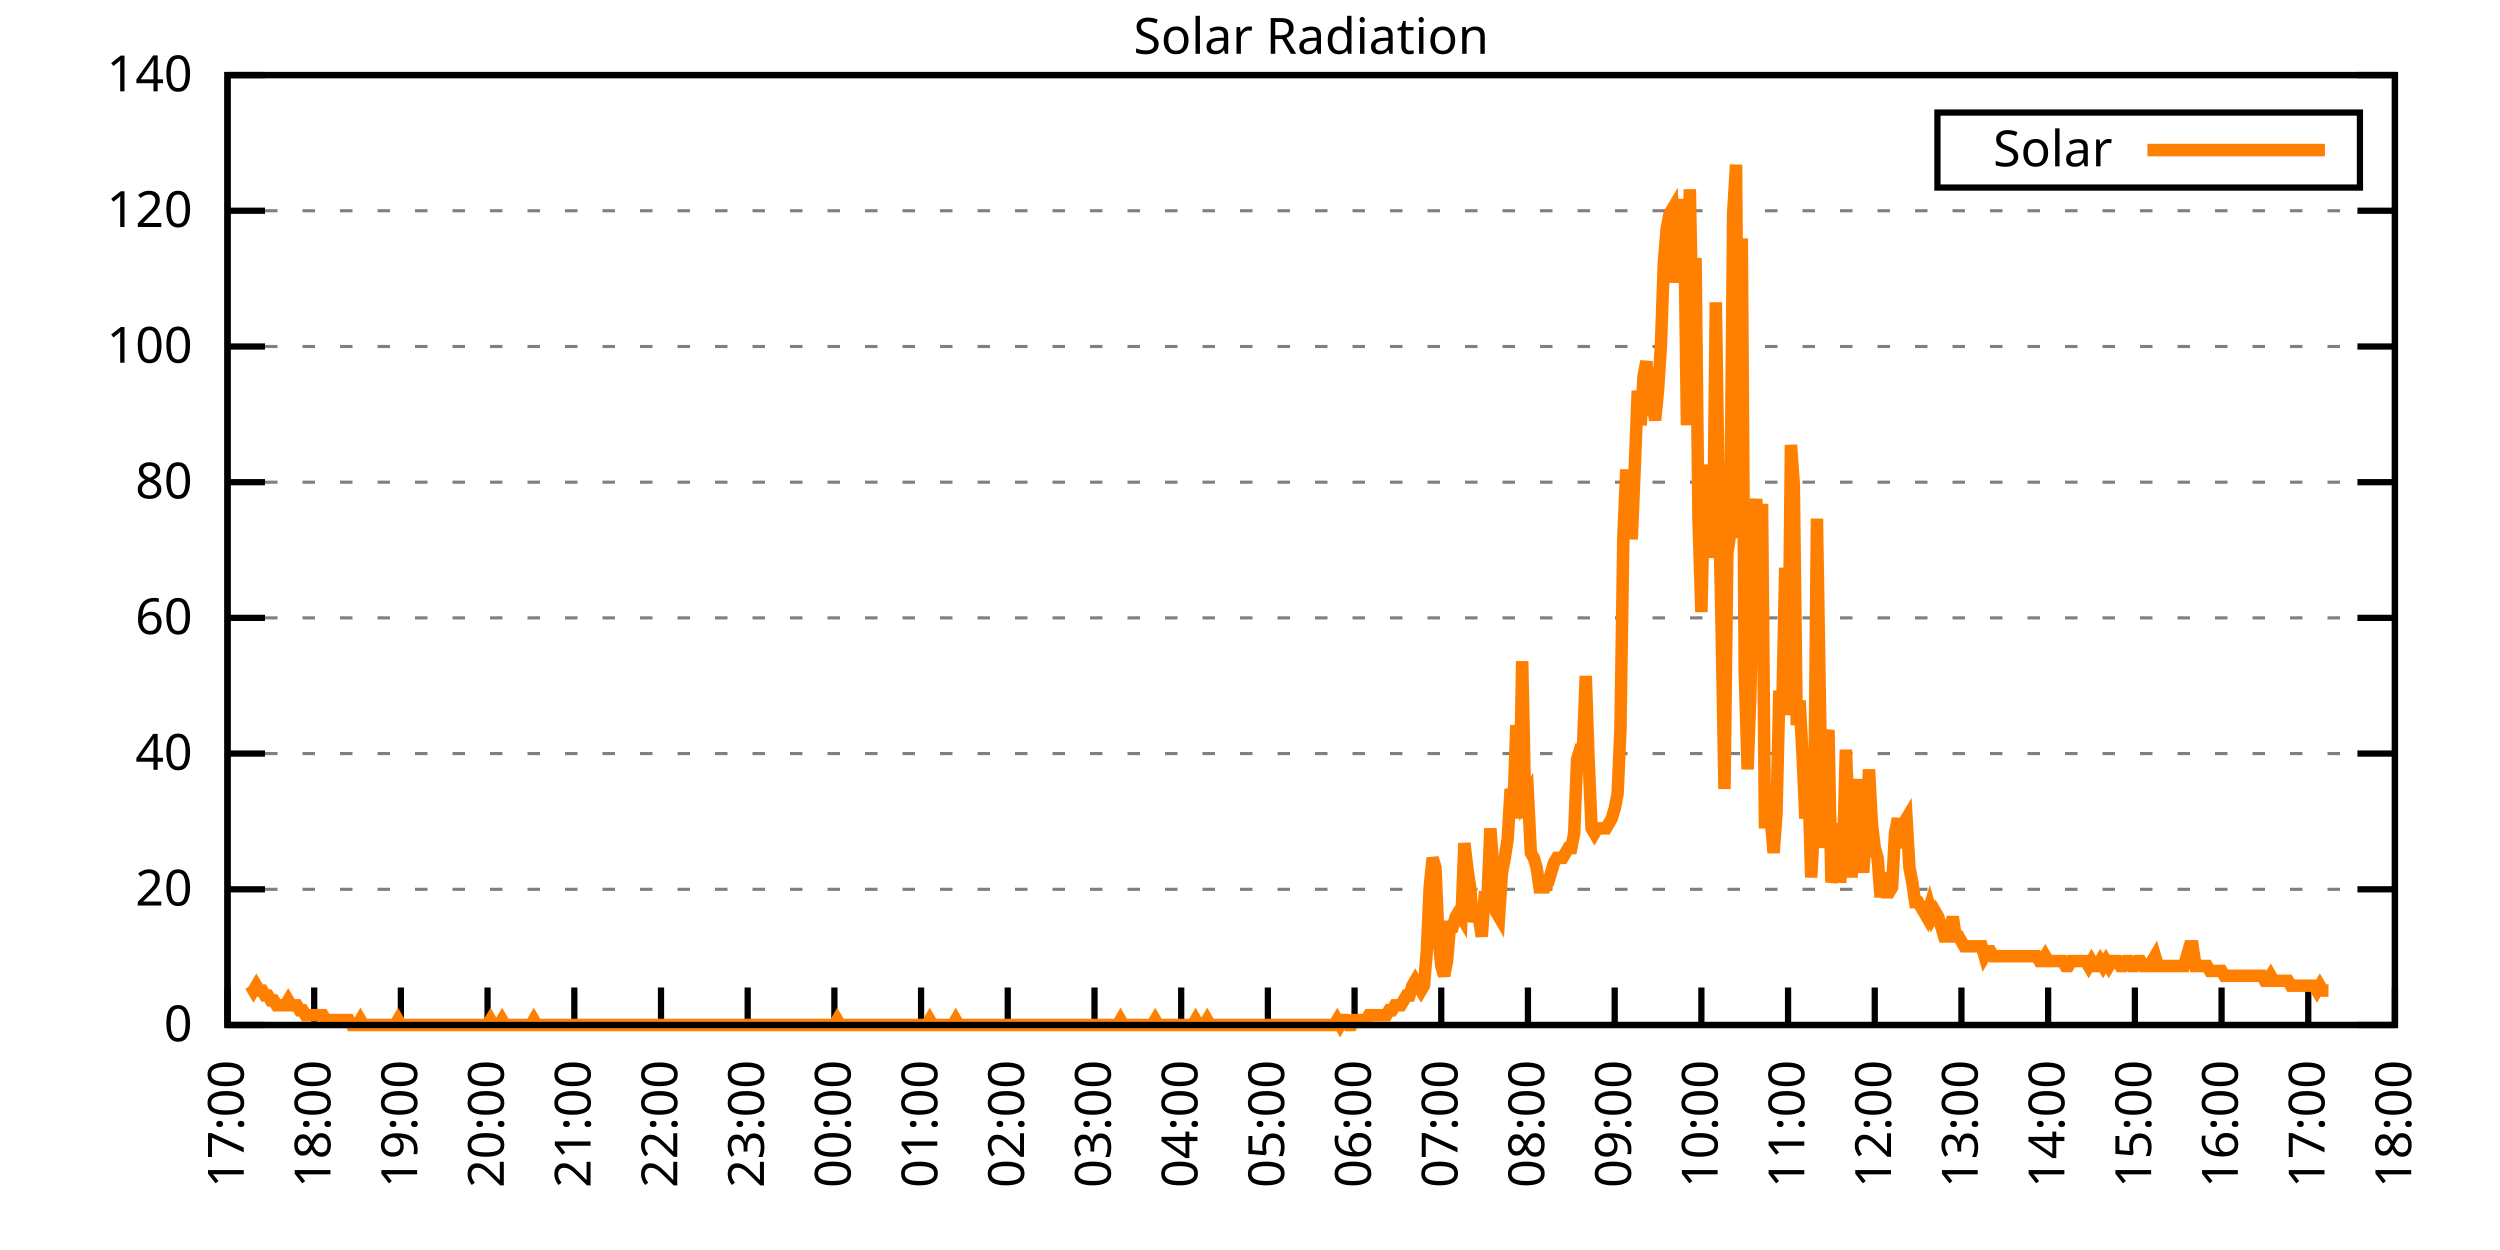
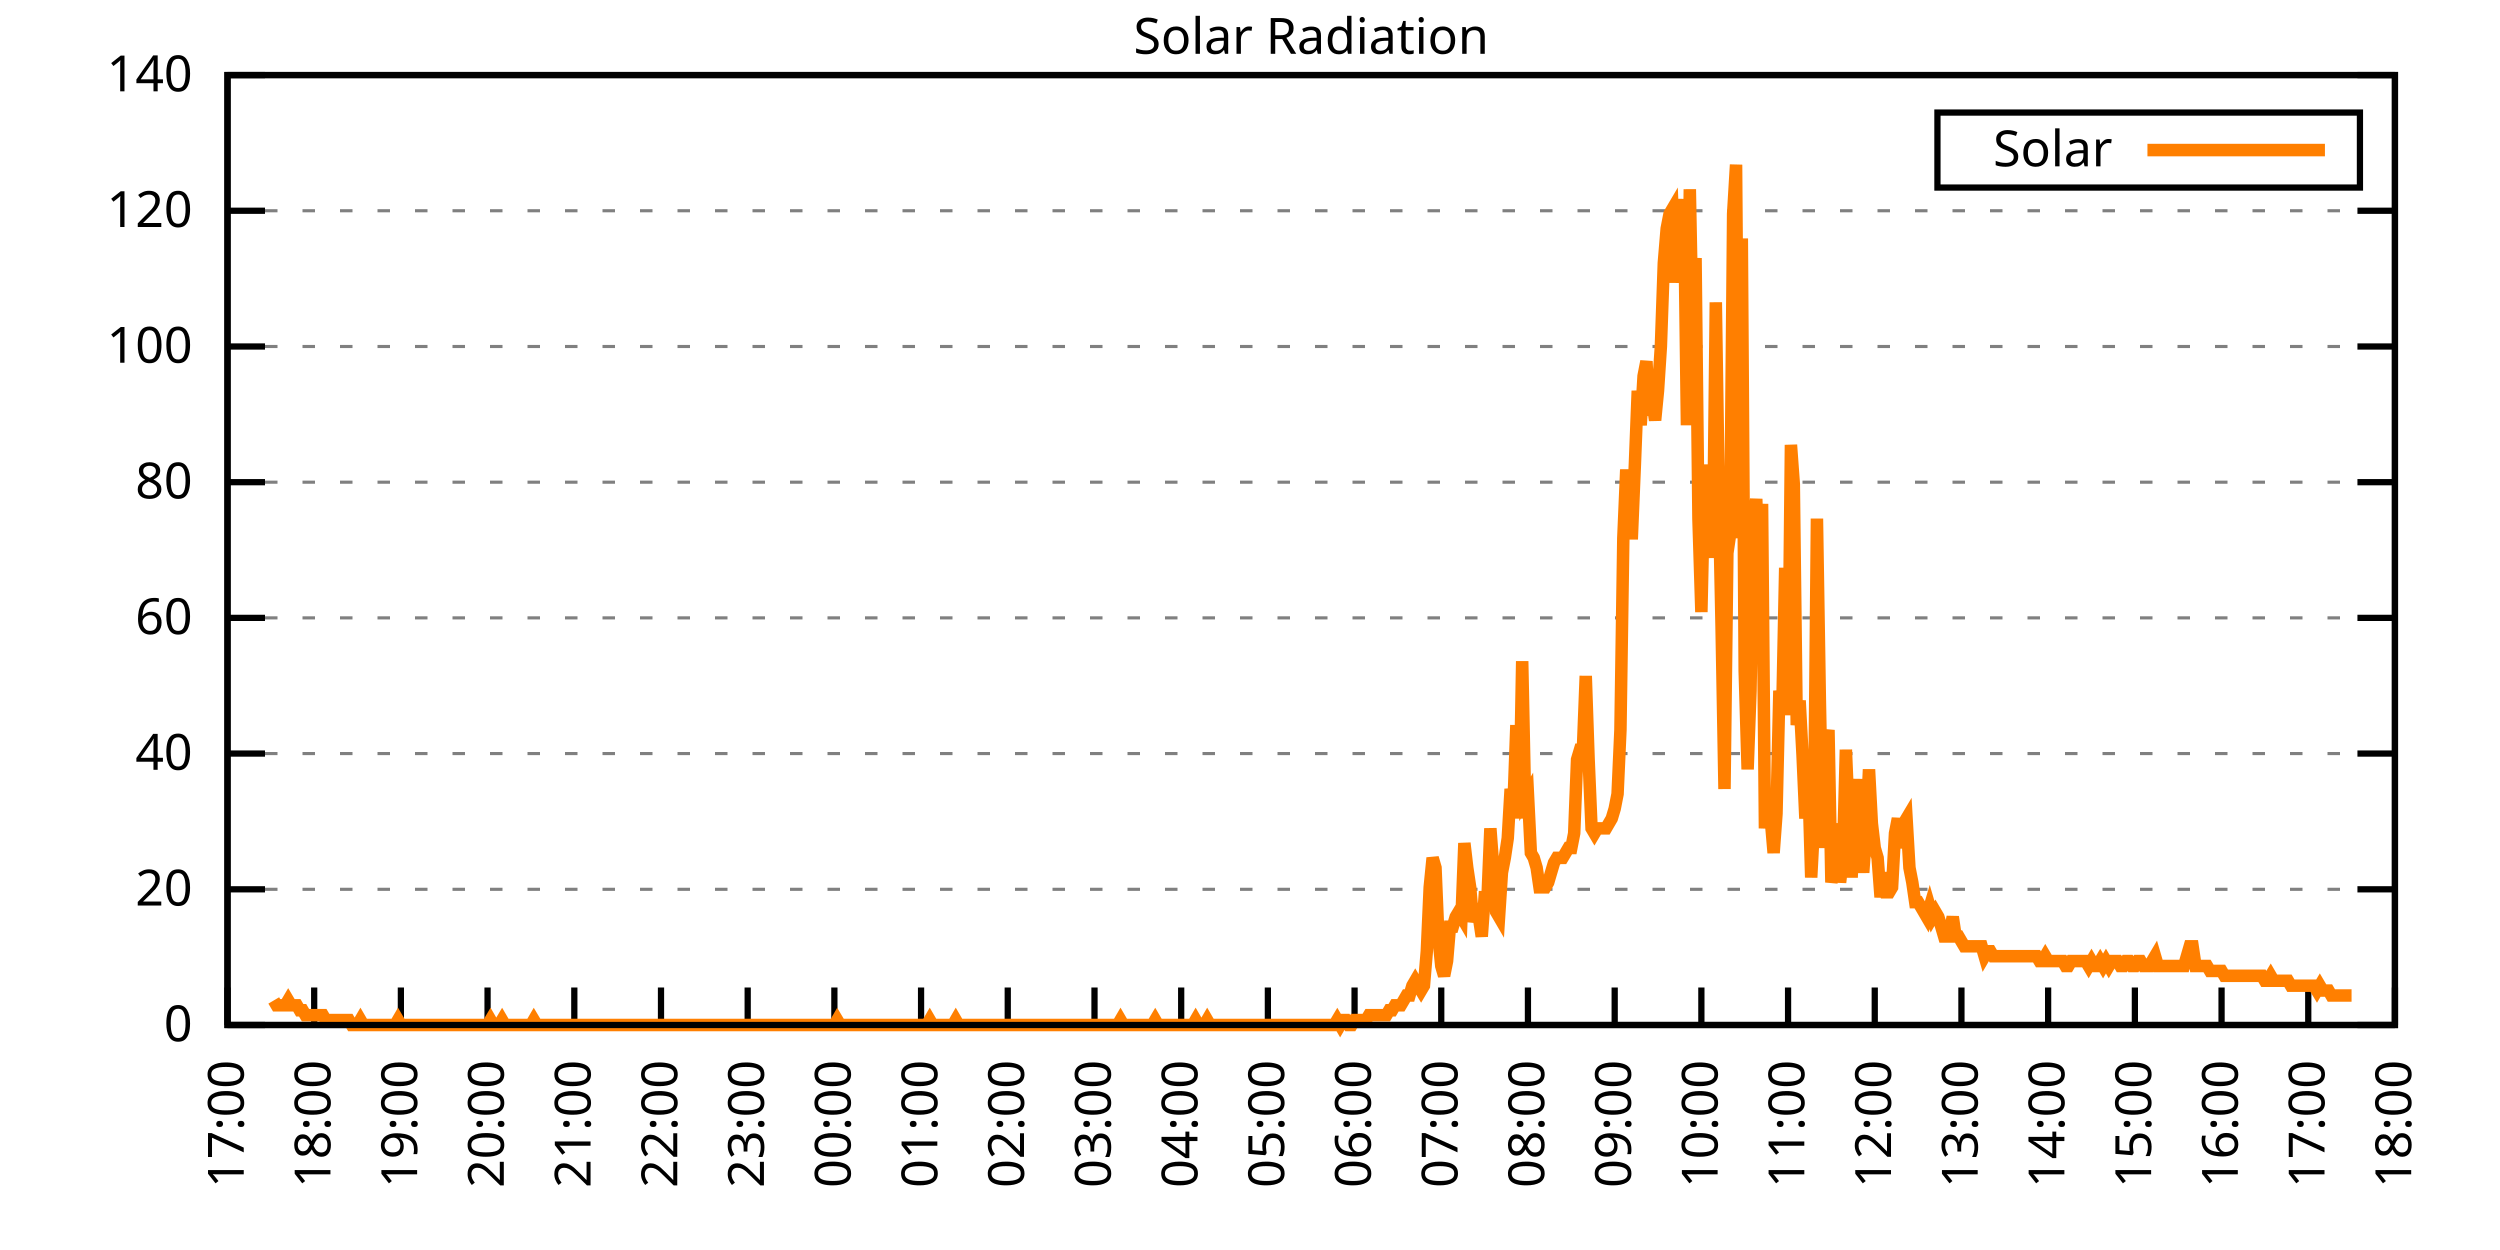
<svg xmlns="http://www.w3.org/2000/svg" xmlns:xlink="http://www.w3.org/1999/xlink" width="400" height="200" viewBox="0 0 400 200">
  <g id="gnuplot_canvas">
    <rect x="0" y="0" width="400" height="200" fill="none" />
    <defs>
      <circle id="gpDot" r="0.5" stroke-width="0.5" stroke="currentColor" />
      <path id="gpPt0" stroke-width="0.333" stroke="currentColor" d="M-1,0 h2 M0,-1 v2" />
      <path id="gpPt1" stroke-width="0.333" stroke="currentColor" d="M-1,-1 L1,1 M1,-1 L-1,1" />
      <path id="gpPt2" stroke-width="0.333" stroke="currentColor" d="M-1,0 L1,0 M0,-1 L0,1 M-1,-1 L1,1 M-1,1 L1,-1" />
      <rect id="gpPt3" stroke-width="0.333" stroke="currentColor" x="-1" y="-1" width="2" height="2" />
      <rect id="gpPt4" stroke-width="0.333" stroke="currentColor" fill="currentColor" x="-1" y="-1" width="2" height="2" />
      <circle id="gpPt5" stroke-width="0.333" stroke="currentColor" cx="0" cy="0" r="1" />
      <use xlink:href="#gpPt5" id="gpPt6" fill="currentColor" stroke="none" />
      <path id="gpPt7" stroke-width="0.333" stroke="currentColor" d="M0,-1.33 L-1.33,0.67 L1.33,0.67 z" />
      <use xlink:href="#gpPt7" id="gpPt8" fill="currentColor" stroke="none" />
      <use xlink:href="#gpPt7" id="gpPt9" stroke="currentColor" transform="rotate(180)" />
      <use xlink:href="#gpPt9" id="gpPt10" fill="currentColor" stroke="none" />
      <use xlink:href="#gpPt3" id="gpPt11" stroke="currentColor" transform="rotate(45)" />
      <use xlink:href="#gpPt11" id="gpPt12" fill="currentColor" stroke="none" />
      <path id="gpPt13" stroke-width="0.333" stroke="currentColor" d="M0,1.330 L1.265,0.411 L0.782,-1.067 L-0.782,-1.076 L-1.265,0.411 z" />
      <use xlink:href="#gpPt13" id="gpPt14" fill="currentColor" stroke="none" />
      <filter id="textbox" filterUnits="objectBoundingBox" x="0" y="0" height="1" width="1">
        <feFlood flood-color="white" flood-opacity="1" result="bgnd" />
        <feComposite in="SourceGraphic" in2="bgnd" operator="atop" />
      </filter>
      <filter id="greybox" filterUnits="objectBoundingBox" x="0" y="0" height="1" width="1">
        <feFlood flood-color="lightgrey" flood-opacity="1" result="grey" />
        <feComposite in="SourceGraphic" in2="grey" operator="atop" />
      </filter>
    </defs>
    <g fill="none" color="white" stroke="currentColor" stroke-width="1.00" stroke-linecap="butt" stroke-linejoin="miter">
</g>
    <g fill="none" color="black" stroke="currentColor" stroke-width="1.00" stroke-linecap="butt" stroke-linejoin="miter">
      <g stroke="none" shape-rendering="crispEdges">
        <polygon fill="rgb(255, 255, 255)" points="36.40,164.00 383.18,164.00 383.18,12.02 36.40,12.02 " />
      </g>
    </g>
    <g fill="none" color="black" stroke="currentColor" stroke-width="1.00" stroke-linecap="butt" stroke-linejoin="miter">
</g>
    <g fill="none" color="black" stroke="black" stroke-width="0.50" stroke-linecap="butt" stroke-linejoin="miter">
</g>
    <g fill="none" color="gray" stroke="currentColor" stroke-width="0.50" stroke-linecap="butt" stroke-linejoin="miter">
      <path stroke="gray" stroke-dasharray="2,4" class="gridline" d="M36.40,164.00 L383.19,164.00  " />
    </g>
    <g fill="none" color="gray" stroke="gray" stroke-width="1.00" stroke-linecap="butt" stroke-linejoin="miter">
</g>
    <g fill="none" color="black" stroke="currentColor" stroke-width="1.00" stroke-linecap="butt" stroke-linejoin="miter">
      <path stroke="black" d="M36.40,164.00 L42.40,164.00 M383.19,164.00 L377.19,164.00  " />
      <g transform="translate(30.80,166.60)" stroke="none" fill="black" font-family="Sans" font-size="8.00" text-anchor="end">
        <text>
          <tspan font-family="Sans"> 0</tspan>
        </text>
      </g>
    </g>
    <g fill="none" color="black" stroke="currentColor" stroke-width="1.00" stroke-linecap="butt" stroke-linejoin="miter">
</g>
    <g fill="none" color="black" stroke="black" stroke-width="0.50" stroke-linecap="butt" stroke-linejoin="miter">
</g>
    <g fill="none" color="gray" stroke="currentColor" stroke-width="0.50" stroke-linecap="butt" stroke-linejoin="miter">
      <path stroke="gray" stroke-dasharray="2,4" class="gridline" d="M36.40,142.29 L383.19,142.29  " />
    </g>
    <g fill="none" color="gray" stroke="gray" stroke-width="1.00" stroke-linecap="butt" stroke-linejoin="miter">
</g>
    <g fill="none" color="black" stroke="currentColor" stroke-width="1.00" stroke-linecap="butt" stroke-linejoin="miter">
      <path stroke="black" d="M36.40,142.29 L42.40,142.29 M383.19,142.29 L377.19,142.29  " />
      <g transform="translate(30.80,144.89)" stroke="none" fill="black" font-family="Sans" font-size="8.00" text-anchor="end">
        <text>
          <tspan font-family="Sans"> 20</tspan>
        </text>
      </g>
    </g>
    <g fill="none" color="black" stroke="currentColor" stroke-width="1.00" stroke-linecap="butt" stroke-linejoin="miter">
</g>
    <g fill="none" color="black" stroke="black" stroke-width="0.50" stroke-linecap="butt" stroke-linejoin="miter">
</g>
    <g fill="none" color="gray" stroke="currentColor" stroke-width="0.50" stroke-linecap="butt" stroke-linejoin="miter">
      <path stroke="gray" stroke-dasharray="2,4" class="gridline" d="M36.40,120.57 L383.19,120.57  " />
    </g>
    <g fill="none" color="gray" stroke="gray" stroke-width="1.00" stroke-linecap="butt" stroke-linejoin="miter">
</g>
    <g fill="none" color="black" stroke="currentColor" stroke-width="1.00" stroke-linecap="butt" stroke-linejoin="miter">
      <path stroke="black" d="M36.40,120.57 L42.40,120.57 M383.19,120.57 L377.19,120.57  " />
      <g transform="translate(30.80,123.17)" stroke="none" fill="black" font-family="Sans" font-size="8.00" text-anchor="end">
        <text>
          <tspan font-family="Sans"> 40</tspan>
        </text>
      </g>
    </g>
    <g fill="none" color="black" stroke="currentColor" stroke-width="1.00" stroke-linecap="butt" stroke-linejoin="miter">
</g>
    <g fill="none" color="black" stroke="black" stroke-width="0.50" stroke-linecap="butt" stroke-linejoin="miter">
</g>
    <g fill="none" color="gray" stroke="currentColor" stroke-width="0.50" stroke-linecap="butt" stroke-linejoin="miter">
      <path stroke="gray" stroke-dasharray="2,4" class="gridline" d="M36.40,98.86 L383.19,98.86  " />
    </g>
    <g fill="none" color="gray" stroke="gray" stroke-width="1.00" stroke-linecap="butt" stroke-linejoin="miter">
</g>
    <g fill="none" color="black" stroke="currentColor" stroke-width="1.00" stroke-linecap="butt" stroke-linejoin="miter">
      <path stroke="black" d="M36.40,98.86 L42.40,98.86 M383.19,98.86 L377.19,98.86  " />
      <g transform="translate(30.80,101.46)" stroke="none" fill="black" font-family="Sans" font-size="8.00" text-anchor="end">
        <text>
          <tspan font-family="Sans"> 60</tspan>
        </text>
      </g>
    </g>
    <g fill="none" color="black" stroke="currentColor" stroke-width="1.00" stroke-linecap="butt" stroke-linejoin="miter">
</g>
    <g fill="none" color="black" stroke="black" stroke-width="0.50" stroke-linecap="butt" stroke-linejoin="miter">
</g>
    <g fill="none" color="gray" stroke="currentColor" stroke-width="0.50" stroke-linecap="butt" stroke-linejoin="miter">
      <path stroke="gray" stroke-dasharray="2,4" class="gridline" d="M36.40,77.15 L383.19,77.15  " />
    </g>
    <g fill="none" color="gray" stroke="gray" stroke-width="1.00" stroke-linecap="butt" stroke-linejoin="miter">
</g>
    <g fill="none" color="black" stroke="currentColor" stroke-width="1.00" stroke-linecap="butt" stroke-linejoin="miter">
      <path stroke="black" d="M36.40,77.15 L42.40,77.15 M383.19,77.15 L377.19,77.15  " />
      <g transform="translate(30.80,79.75)" stroke="none" fill="black" font-family="Sans" font-size="8.00" text-anchor="end">
        <text>
          <tspan font-family="Sans"> 80</tspan>
        </text>
      </g>
    </g>
    <g fill="none" color="black" stroke="currentColor" stroke-width="1.00" stroke-linecap="butt" stroke-linejoin="miter">
</g>
    <g fill="none" color="black" stroke="black" stroke-width="0.50" stroke-linecap="butt" stroke-linejoin="miter">
</g>
    <g fill="none" color="gray" stroke="currentColor" stroke-width="0.50" stroke-linecap="butt" stroke-linejoin="miter">
      <path stroke="gray" stroke-dasharray="2,4" class="gridline" d="M36.40,55.44 L383.19,55.44  " />
    </g>
    <g fill="none" color="gray" stroke="gray" stroke-width="1.00" stroke-linecap="butt" stroke-linejoin="miter">
</g>
    <g fill="none" color="black" stroke="currentColor" stroke-width="1.00" stroke-linecap="butt" stroke-linejoin="miter">
      <path stroke="black" d="M36.40,55.44 L42.40,55.44 M383.19,55.44 L377.19,55.44  " />
      <g transform="translate(30.80,58.04)" stroke="none" fill="black" font-family="Sans" font-size="8.00" text-anchor="end">
        <text>
          <tspan font-family="Sans"> 100</tspan>
        </text>
      </g>
    </g>
    <g fill="none" color="black" stroke="currentColor" stroke-width="1.00" stroke-linecap="butt" stroke-linejoin="miter">
</g>
    <g fill="none" color="black" stroke="black" stroke-width="0.50" stroke-linecap="butt" stroke-linejoin="miter">
</g>
    <g fill="none" color="gray" stroke="currentColor" stroke-width="0.50" stroke-linecap="butt" stroke-linejoin="miter">
      <path stroke="gray" stroke-dasharray="2,4" class="gridline" d="M36.40,33.72 L383.19,33.72  " />
    </g>
    <g fill="none" color="gray" stroke="gray" stroke-width="1.00" stroke-linecap="butt" stroke-linejoin="miter">
</g>
    <g fill="none" color="black" stroke="currentColor" stroke-width="1.00" stroke-linecap="butt" stroke-linejoin="miter">
      <path stroke="black" d="M36.40,33.72 L42.40,33.72 M383.19,33.72 L377.19,33.72  " />
      <g transform="translate(30.80,36.32)" stroke="none" fill="black" font-family="Sans" font-size="8.00" text-anchor="end">
        <text>
          <tspan font-family="Sans"> 120</tspan>
        </text>
      </g>
    </g>
    <g fill="none" color="black" stroke="currentColor" stroke-width="1.00" stroke-linecap="butt" stroke-linejoin="miter">
</g>
    <g fill="none" color="black" stroke="black" stroke-width="0.50" stroke-linecap="butt" stroke-linejoin="miter">
</g>
    <g fill="none" color="gray" stroke="currentColor" stroke-width="0.50" stroke-linecap="butt" stroke-linejoin="miter">
      <path stroke="gray" stroke-dasharray="2,4" class="gridline" d="M36.40,12.01 L383.19,12.01  " />
    </g>
    <g fill="none" color="gray" stroke="gray" stroke-width="1.00" stroke-linecap="butt" stroke-linejoin="miter">
</g>
    <g fill="none" color="black" stroke="currentColor" stroke-width="1.00" stroke-linecap="butt" stroke-linejoin="miter">
      <path stroke="black" d="M36.40,12.01 L42.40,12.01 M383.19,12.01 L377.19,12.01  " />
      <g transform="translate(30.80,14.61)" stroke="none" fill="black" font-family="Sans" font-size="8.00" text-anchor="end">
        <text>
          <tspan font-family="Sans"> 140</tspan>
        </text>
      </g>
    </g>
    <g fill="none" color="black" stroke="currentColor" stroke-width="1.00" stroke-linecap="butt" stroke-linejoin="miter">
      <path stroke="black" d="M36.40,164.00 L36.40,158.00  " />
      <g transform="translate(39.00,169.60) rotate(270.00)" stroke="none" fill="black" font-family="Sans" font-size="8.00" text-anchor="end">
        <text>
          <tspan font-family="Sans">17:00</tspan>
        </text>
      </g>
    </g>
    <g fill="none" color="black" stroke="currentColor" stroke-width="1.00" stroke-linecap="butt" stroke-linejoin="miter">
      <path stroke="black" d="M50.27,164.00 L50.27,158.00  " />
      <g transform="translate(52.87,169.60) rotate(270.00)" stroke="none" fill="black" font-family="Sans" font-size="8.00" text-anchor="end">
        <text>
          <tspan font-family="Sans">18:00</tspan>
        </text>
      </g>
    </g>
    <g fill="none" color="black" stroke="currentColor" stroke-width="1.00" stroke-linecap="butt" stroke-linejoin="miter">
      <path stroke="black" d="M64.14,164.00 L64.14,158.00  " />
      <g transform="translate(66.74,169.60) rotate(270.00)" stroke="none" fill="black" font-family="Sans" font-size="8.00" text-anchor="end">
        <text>
          <tspan font-family="Sans">19:00</tspan>
        </text>
      </g>
    </g>
    <g fill="none" color="black" stroke="currentColor" stroke-width="1.00" stroke-linecap="butt" stroke-linejoin="miter">
      <path stroke="black" d="M78.01,164.00 L78.01,158.00  " />
      <g transform="translate(80.61,169.60) rotate(270.00)" stroke="none" fill="black" font-family="Sans" font-size="8.00" text-anchor="end">
        <text>
          <tspan font-family="Sans">20:00</tspan>
        </text>
      </g>
    </g>
    <g fill="none" color="black" stroke="currentColor" stroke-width="1.00" stroke-linecap="butt" stroke-linejoin="miter">
      <path stroke="black" d="M91.89,164.00 L91.89,158.00  " />
      <g transform="translate(94.49,169.60) rotate(270.00)" stroke="none" fill="black" font-family="Sans" font-size="8.00" text-anchor="end">
        <text>
          <tspan font-family="Sans">21:00</tspan>
        </text>
      </g>
    </g>
    <g fill="none" color="black" stroke="currentColor" stroke-width="1.00" stroke-linecap="butt" stroke-linejoin="miter">
      <path stroke="black" d="M105.76,164.00 L105.76,158.00  " />
      <g transform="translate(108.36,169.60) rotate(270.00)" stroke="none" fill="black" font-family="Sans" font-size="8.00" text-anchor="end">
        <text>
          <tspan font-family="Sans">22:00</tspan>
        </text>
      </g>
    </g>
    <g fill="none" color="black" stroke="currentColor" stroke-width="1.00" stroke-linecap="butt" stroke-linejoin="miter">
      <path stroke="black" d="M119.63,164.00 L119.63,158.00  " />
      <g transform="translate(122.23,169.60) rotate(270.00)" stroke="none" fill="black" font-family="Sans" font-size="8.00" text-anchor="end">
        <text>
          <tspan font-family="Sans">23:00</tspan>
        </text>
      </g>
    </g>
    <g fill="none" color="black" stroke="currentColor" stroke-width="1.00" stroke-linecap="butt" stroke-linejoin="miter">
      <path stroke="black" d="M133.50,164.00 L133.50,158.00  " />
      <g transform="translate(136.10,169.60) rotate(270.00)" stroke="none" fill="black" font-family="Sans" font-size="8.00" text-anchor="end">
        <text>
          <tspan font-family="Sans">00:00</tspan>
        </text>
      </g>
    </g>
    <g fill="none" color="black" stroke="currentColor" stroke-width="1.00" stroke-linecap="butt" stroke-linejoin="miter">
      <path stroke="black" d="M147.37,164.00 L147.37,158.00  " />
      <g transform="translate(149.97,169.60) rotate(270.00)" stroke="none" fill="black" font-family="Sans" font-size="8.00" text-anchor="end">
        <text>
          <tspan font-family="Sans">01:00</tspan>
        </text>
      </g>
    </g>
    <g fill="none" color="black" stroke="currentColor" stroke-width="1.00" stroke-linecap="butt" stroke-linejoin="miter">
      <path stroke="black" d="M161.24,164.00 L161.24,158.00  " />
      <g transform="translate(163.84,169.60) rotate(270.00)" stroke="none" fill="black" font-family="Sans" font-size="8.00" text-anchor="end">
        <text>
          <tspan font-family="Sans">02:00</tspan>
        </text>
      </g>
    </g>
    <g fill="none" color="black" stroke="currentColor" stroke-width="1.00" stroke-linecap="butt" stroke-linejoin="miter">
      <path stroke="black" d="M175.12,164.00 L175.12,158.00  " />
      <g transform="translate(177.72,169.60) rotate(270.00)" stroke="none" fill="black" font-family="Sans" font-size="8.00" text-anchor="end">
        <text>
          <tspan font-family="Sans">03:00</tspan>
        </text>
      </g>
    </g>
    <g fill="none" color="black" stroke="currentColor" stroke-width="1.00" stroke-linecap="butt" stroke-linejoin="miter">
      <path stroke="black" d="M188.99,164.00 L188.99,158.00  " />
      <g transform="translate(191.59,169.60) rotate(270.00)" stroke="none" fill="black" font-family="Sans" font-size="8.00" text-anchor="end">
        <text>
          <tspan font-family="Sans">04:00</tspan>
        </text>
      </g>
    </g>
    <g fill="none" color="black" stroke="currentColor" stroke-width="1.00" stroke-linecap="butt" stroke-linejoin="miter">
      <path stroke="black" d="M202.86,164.00 L202.86,158.00  " />
      <g transform="translate(205.46,169.60) rotate(270.00)" stroke="none" fill="black" font-family="Sans" font-size="8.00" text-anchor="end">
        <text>
          <tspan font-family="Sans">05:00</tspan>
        </text>
      </g>
    </g>
    <g fill="none" color="black" stroke="currentColor" stroke-width="1.00" stroke-linecap="butt" stroke-linejoin="miter">
      <path stroke="black" d="M216.73,164.00 L216.73,158.00  " />
      <g transform="translate(219.33,169.60) rotate(270.00)" stroke="none" fill="black" font-family="Sans" font-size="8.00" text-anchor="end">
        <text>
          <tspan font-family="Sans">06:00</tspan>
        </text>
      </g>
    </g>
    <g fill="none" color="black" stroke="currentColor" stroke-width="1.00" stroke-linecap="butt" stroke-linejoin="miter">
      <path stroke="black" d="M230.60,164.00 L230.60,158.00  " />
      <g transform="translate(233.20,169.60) rotate(270.00)" stroke="none" fill="black" font-family="Sans" font-size="8.00" text-anchor="end">
        <text>
          <tspan font-family="Sans">07:00</tspan>
        </text>
      </g>
    </g>
    <g fill="none" color="black" stroke="currentColor" stroke-width="1.00" stroke-linecap="butt" stroke-linejoin="miter">
      <path stroke="black" d="M244.47,164.00 L244.47,158.00  " />
      <g transform="translate(247.07,169.60) rotate(270.00)" stroke="none" fill="black" font-family="Sans" font-size="8.00" text-anchor="end">
        <text>
          <tspan font-family="Sans">08:00</tspan>
        </text>
      </g>
    </g>
    <g fill="none" color="black" stroke="currentColor" stroke-width="1.00" stroke-linecap="butt" stroke-linejoin="miter">
      <path stroke="black" d="M258.35,164.00 L258.35,158.00  " />
      <g transform="translate(260.95,169.60) rotate(270.00)" stroke="none" fill="black" font-family="Sans" font-size="8.00" text-anchor="end">
        <text>
          <tspan font-family="Sans">09:00</tspan>
        </text>
      </g>
    </g>
    <g fill="none" color="black" stroke="currentColor" stroke-width="1.00" stroke-linecap="butt" stroke-linejoin="miter">
      <path stroke="black" d="M272.22,164.00 L272.22,158.00  " />
      <g transform="translate(274.82,169.60) rotate(270.00)" stroke="none" fill="black" font-family="Sans" font-size="8.00" text-anchor="end">
        <text>
          <tspan font-family="Sans">10:00</tspan>
        </text>
      </g>
    </g>
    <g fill="none" color="black" stroke="currentColor" stroke-width="1.00" stroke-linecap="butt" stroke-linejoin="miter">
      <path stroke="black" d="M286.09,164.00 L286.09,158.00  " />
      <g transform="translate(288.69,169.60) rotate(270.00)" stroke="none" fill="black" font-family="Sans" font-size="8.00" text-anchor="end">
        <text>
          <tspan font-family="Sans">11:00</tspan>
        </text>
      </g>
    </g>
    <g fill="none" color="black" stroke="currentColor" stroke-width="1.00" stroke-linecap="butt" stroke-linejoin="miter">
      <path stroke="black" d="M299.96,164.00 L299.96,158.00  " />
      <g transform="translate(302.56,169.60) rotate(270.00)" stroke="none" fill="black" font-family="Sans" font-size="8.00" text-anchor="end">
        <text>
          <tspan font-family="Sans">12:00</tspan>
        </text>
      </g>
    </g>
    <g fill="none" color="black" stroke="currentColor" stroke-width="1.00" stroke-linecap="butt" stroke-linejoin="miter">
      <path stroke="black" d="M313.83,164.00 L313.83,158.00  " />
      <g transform="translate(316.43,169.60) rotate(270.00)" stroke="none" fill="black" font-family="Sans" font-size="8.00" text-anchor="end">
        <text>
          <tspan font-family="Sans">13:00</tspan>
        </text>
      </g>
    </g>
    <g fill="none" color="black" stroke="currentColor" stroke-width="1.00" stroke-linecap="butt" stroke-linejoin="miter">
      <path stroke="black" d="M327.70,164.00 L327.70,158.00  " />
      <g transform="translate(330.30,169.60) rotate(270.00)" stroke="none" fill="black" font-family="Sans" font-size="8.00" text-anchor="end">
        <text>
          <tspan font-family="Sans">14:00</tspan>
        </text>
      </g>
    </g>
    <g fill="none" color="black" stroke="currentColor" stroke-width="1.00" stroke-linecap="butt" stroke-linejoin="miter">
      <path stroke="black" d="M341.58,164.00 L341.58,158.00  " />
      <g transform="translate(344.18,169.60) rotate(270.00)" stroke="none" fill="black" font-family="Sans" font-size="8.00" text-anchor="end">
        <text>
          <tspan font-family="Sans">15:00</tspan>
        </text>
      </g>
    </g>
    <g fill="none" color="black" stroke="currentColor" stroke-width="1.00" stroke-linecap="butt" stroke-linejoin="miter">
      <path stroke="black" d="M355.45,164.00 L355.45,158.00  " />
      <g transform="translate(358.05,169.60) rotate(270.00)" stroke="none" fill="black" font-family="Sans" font-size="8.00" text-anchor="end">
        <text>
          <tspan font-family="Sans">16:00</tspan>
        </text>
      </g>
    </g>
    <g fill="none" color="black" stroke="currentColor" stroke-width="1.00" stroke-linecap="butt" stroke-linejoin="miter">
      <path stroke="black" d="M369.32,164.00 L369.32,158.00  " />
      <g transform="translate(371.92,169.60) rotate(270.00)" stroke="none" fill="black" font-family="Sans" font-size="8.00" text-anchor="end">
        <text>
          <tspan font-family="Sans">17:00</tspan>
        </text>
      </g>
    </g>
    <g fill="none" color="black" stroke="currentColor" stroke-width="1.00" stroke-linecap="butt" stroke-linejoin="miter">
      <path stroke="black" d="M383.19,164.00 L383.19,158.00  " />
      <g transform="translate(385.79,169.60) rotate(270.00)" stroke="none" fill="black" font-family="Sans" font-size="8.00" text-anchor="end">
        <text>
          <tspan font-family="Sans">18:00</tspan>
        </text>
      </g>
    </g>
    <g fill="none" color="black" stroke="currentColor" stroke-width="1.00" stroke-linecap="butt" stroke-linejoin="miter">
</g>
    <g fill="none" color="black" stroke="currentColor" stroke-width="1.00" stroke-linecap="butt" stroke-linejoin="miter">
      <path stroke="black" d="M36.40,12.01 L36.40,164.00 L383.19,164.00 L383.19,12.01 L36.40,12.01 Z  " />
    </g>
    <g fill="none" color="black" stroke="currentColor" stroke-width="1.00" stroke-linecap="butt" stroke-linejoin="miter">
</g>
    <g fill="none" color="black" stroke="currentColor" stroke-width="1.00" stroke-linecap="butt" stroke-linejoin="miter">
      <path stroke="black" d="M309.99,30.01 L309.99,18.01 L377.59,18.01 L377.59,30.01 L309.99,30.01 Z  " />
    </g>
    <g id="Solar_Radiation_plot_1">
      <g fill="none" color="white" stroke="black" stroke-width="2.00" stroke-linecap="butt" stroke-linejoin="miter">
</g>
      <g fill="none" color="black" stroke="currentColor" stroke-width="2.00" stroke-linecap="butt" stroke-linejoin="miter">
        <g transform="translate(337.99,26.61)" stroke="none" fill="black" font-family="Sans" font-size="8.00" text-anchor="end">
          <text>
            <tspan font-family="Sans">Solar</tspan>
          </text>
        </g>
      </g>
      <g fill="none" color="black" stroke="currentColor" stroke-width="2.00" stroke-linecap="butt" stroke-linejoin="miter">
-         <path stroke="rgb(255, 127,   0)" d="M343.59,24.01 L371.99,24.01 M40.10,157.71 L40.56,158.49 L41.02,157.71 L41.49,158.49 L41.95,158.49 L42.41,159.28   L42.87,159.28 L43.34,160.07 L43.80,160.07 L44.26,160.85 L44.72,160.85 L45.19,160.85 L45.65,160.85 L46.11,160.07   L46.57,160.85 L47.03,160.85 L47.50,160.85 L47.96,161.64 L48.42,161.64 L48.88,162.43 L49.35,162.43 L49.81,162.43   L50.27,162.43 L50.73,162.43 L51.20,162.43 L51.66,162.43 L52.12,163.21 L52.58,163.21 L53.05,163.21 L53.51,163.21   L53.97,163.21 L54.43,163.21 L54.90,163.21 L55.36,163.21 L55.82,163.21 L56.28,164.00 L56.75,164.00 L57.21,164.00   L57.67,163.21 L58.13,164.00 L58.59,164.00 L59.06,164.00 L59.52,164.00 L59.98,164.00 L60.44,164.00 L60.91,164.00   L61.37,164.00 L61.83,164.00 L62.29,164.00 L62.76,164.00 L63.22,164.00 L63.68,163.21 L64.14,164.00 L64.61,164.00   L65.07,164.00 L65.53,164.00 L65.99,164.00 L66.46,164.00 L66.92,164.00 L67.38,164.00 L67.84,164.00 L68.30,164.00   L68.77,164.00 L69.23,164.00 L69.69,164.00 L70.15,164.00 L70.62,164.00 L71.08,164.00 L71.54,164.00 L72.00,164.00   L72.47,164.00 L72.93,164.00 L73.39,164.00 L73.85,164.00 L74.32,164.00 L74.78,164.00 L75.24,164.00 L75.70,164.00   L76.17,164.00 L76.63,164.00 L77.09,164.00 L77.55,164.00 L78.01,164.00 L78.48,163.21 L78.94,164.00 L79.40,164.00   L79.86,164.00 L80.33,163.21 L80.79,164.00 L81.25,164.00 L81.71,164.00 L82.18,164.00 L82.64,164.00 L83.10,164.00   L83.56,164.00 L84.03,164.00 L84.49,164.00 L84.95,164.00 L85.41,163.21 L85.88,164.00 L86.34,164.00 L86.80,164.00   L87.26,164.00 L87.72,164.00 L88.19,164.00 L88.65,164.00 L89.11,164.00 L89.57,164.00 L90.04,164.00 L90.50,164.00   L90.96,164.00 L91.42,164.00 L91.89,164.00 L92.35,164.00 L92.81,164.00 L93.27,164.00 L93.74,164.00 L94.20,164.00   L94.66,164.00 L95.12,164.00 L95.59,164.00 L96.05,164.00 L96.51,164.00 L96.97,164.00 L97.44,164.00 L97.90,164.00   L98.36,164.00 L98.82,164.00 L99.28,164.00 L99.75,164.00 L100.21,164.00 L100.67,164.00 L101.13,164.00 L101.60,164.00   L102.06,164.00 L102.52,164.00 L102.98,164.00 L103.45,164.00 L103.91,164.00 L104.37,164.00 L104.83,164.00 L105.30,164.00   L105.76,164.00 L106.22,164.00 L106.68,164.00 L107.15,164.00 L107.61,164.00 L108.07,164.00 L108.53,164.00 L108.99,164.00   L109.46,164.00 L109.92,164.00 L110.38,164.00 L110.84,164.00 L111.31,164.00 L111.77,164.00 L112.23,164.00 L112.69,164.00   L113.16,164.00 L113.62,164.00 L114.08,164.00 L114.54,164.00 L115.01,164.00 L115.47,164.00 L115.93,164.00 L116.39,164.00   L116.86,164.00 L117.32,164.00 L117.78,164.00 L118.24,164.00 L118.70,164.00 L119.17,164.00 L119.63,164.00 L120.09,164.00   L120.55,164.00 L121.02,164.00 L121.48,164.00 L121.94,164.00 L122.40,164.00 L122.87,164.00 L123.33,164.00 L123.79,164.00   L124.25,164.00 L124.72,164.00 L125.18,164.00 L125.64,164.00 L126.10,164.00 L126.57,164.00 L127.03,164.00 L127.49,164.00   L127.95,164.00 L128.41,164.00 L128.88,164.00 L129.34,164.00 L129.80,164.00 L130.26,164.00 L130.73,164.00 L131.19,164.00   L131.65,164.00 L132.11,164.00 L132.58,164.00 L133.04,164.00 L133.50,164.00 L133.96,163.21 L134.43,164.00 L134.89,164.00   L135.35,164.00 L135.81,164.00 L136.28,164.00 L136.74,164.00 L137.20,164.00 L137.66,164.00 L138.13,164.00 L138.59,164.00   L139.05,164.00 L139.51,164.00 L139.97,164.00 L140.44,164.00 L140.90,164.00 L141.36,164.00 L141.82,164.00 L142.29,164.00   L142.75,164.00 L143.21,164.00 L143.67,164.00 L144.14,164.00 L144.60,164.00 L145.06,164.00 L145.52,164.00 L145.99,164.00   L146.45,164.00 L146.91,164.00 L147.37,164.00 L147.84,164.00 L148.30,164.00 L148.76,163.21 L149.22,164.00 L149.68,164.00   L150.15,164.00 L150.61,164.00 L151.07,164.00 L151.53,164.00 L152.00,164.00 L152.46,164.00 L152.92,163.21 L153.38,164.00   L153.85,164.00 L154.31,164.00 L154.77,164.00 L155.23,164.00 L155.70,164.00 L156.16,164.00 L156.62,164.00 L157.08,164.00   L157.55,164.00 L158.01,164.00 L158.47,164.00 L158.93,164.00 L159.39,164.00 L159.86,164.00 L160.32,164.00 L160.78,164.00   L161.24,164.00 L161.71,164.00 L162.17,164.00 L162.63,164.00 L163.09,164.00 L163.56,164.00 L164.02,164.00 L164.48,164.00   L164.94,164.00 L165.41,164.00 L165.87,164.00 L166.33,164.00 L166.79,164.00 L167.26,164.00 L167.72,164.00 L168.18,164.00   L168.64,164.00 L169.10,164.00 L169.57,164.00 L170.03,164.00 L170.49,164.00 L170.95,164.00 L171.42,164.00 L171.88,164.00   L172.34,164.00 L172.80,164.00 L173.27,164.00 L173.73,164.00 L174.19,164.00 L174.65,164.00 L175.12,164.00 L175.58,164.00   L176.04,164.00 L176.50,164.00 L176.97,164.00 L177.43,164.00 L177.89,164.00 L178.35,164.00 L178.82,164.00 L179.28,163.21   L179.74,164.00 L180.20,164.00 L180.66,164.00 L181.13,164.00 L181.59,164.00 L182.05,164.00 L182.51,164.00 L182.98,164.00   L183.44,164.00 L183.90,164.00 L184.36,164.00 L184.83,163.21 L185.29,164.00 L185.75,164.00 L186.21,164.00 L186.68,164.00   L187.14,164.00 L187.60,164.00 L188.06,164.00 L188.53,164.00 L188.99,164.00 L189.45,164.00 L189.91,164.00 L190.37,164.00   L190.84,164.00 L191.30,163.21 L191.76,164.00 L192.22,164.00 L192.69,164.00 L193.15,163.21 L193.61,164.00 L194.07,164.00   L194.54,164.00 L195.00,164.00 L195.46,164.00 L195.92,164.00 L196.39,164.00 L196.85,164.00 L197.31,164.00 L197.77,164.00   L198.24,164.00 L198.70,164.00 L199.16,164.00 L199.62,164.00 L200.08,164.00 L200.55,164.00 L201.01,164.00 L201.47,164.00   L201.93,164.00 L202.40,164.00 L202.86,164.00 L203.32,164.00 L203.78,164.00 L204.25,164.00 L204.71,164.00 L205.17,164.00   L205.63,164.00 L206.10,164.00 L206.56,164.00 L207.02,164.00 L207.48,164.00 L207.95,164.00 L208.41,164.00 L208.87,164.00   L209.33,164.00 L209.80,164.00 L210.26,164.00 L210.72,164.00 L211.18,164.00 L211.64,164.00 L212.11,164.00 L212.57,164.00   L213.03,164.00 L213.49,164.00 L213.96,163.21 L214.42,164.00 L214.88,163.21 L215.34,163.21 L215.81,164.00 L216.27,164.00   L216.73,163.21 L217.19,163.21 L217.66,163.21 L218.12,163.21 L218.58,163.21 L219.04,162.43 L219.51,162.43 L219.97,162.43   L220.43,162.43 L220.89,162.43 L221.35,162.43 L221.82,162.43 L222.28,161.64 L222.74,161.64 L223.20,160.85 L223.67,160.85   L224.13,160.85 L224.59,160.07 L225.05,159.28 L225.52,159.28 L225.98,157.71 L226.44,156.92 L226.90,157.71 L227.37,158.49   L227.83,157.71 L228.29,152.20 L228.75,141.98 L229.22,137.26 L229.68,138.83 L230.14,149.84 L230.60,154.56 L231.06,156.13   L231.53,153.77 L231.99,148.27 L232.45,148.27 L232.91,146.70 L233.38,145.91 L233.84,146.70 L234.30,134.90 L234.76,138.83   L235.23,141.98 L235.69,147.48 L236.15,145.91 L236.61,146.70 L237.08,149.84 L237.54,143.55 L238.00,143.55 L238.46,132.54   L238.93,138.83 L239.39,145.91 L239.85,146.70 L240.31,139.62 L240.77,137.26 L241.24,134.11 L241.70,126.24 L242.16,128.60   L242.62,116.02 L243.09,130.96 L243.55,105.79 L244.01,127.82 L244.47,127.03 L244.94,136.47 L245.40,137.26 L245.86,138.83   L246.32,141.98 L246.79,141.98 L247.25,141.98 L247.71,141.19 L248.17,139.62 L248.64,138.04 L249.10,137.26 L249.56,137.26   L250.02,137.26 L250.49,136.47 L250.95,135.68 L251.41,135.68 L251.87,133.32 L252.33,121.52 L252.80,119.95 L253.26,119.95   L253.72,108.15 L254.18,121.52 L254.65,132.54 L255.11,133.32 L255.57,132.54 L256.03,132.54 L256.50,132.54 L256.96,132.54   L257.42,131.75 L257.88,130.96 L258.35,129.39 L258.81,127.03 L259.27,116.80 L259.73,86.13 L260.20,75.12 L260.66,85.34   L261.12,85.34 L261.58,74.33 L262.04,62.53 L262.51,68.04 L262.97,60.17 L263.43,57.81 L263.89,66.46 L264.36,64.10   L264.82,67.25 L265.28,62.53 L265.74,55.45 L266.21,42.08 L266.67,36.57 L267.13,34.21 L267.59,33.43 L268.06,45.23   L268.52,35.79 L268.98,41.29 L269.44,31.85 L269.91,68.04 L270.37,30.28 L270.83,53.88 L271.29,41.29 L271.75,82.98   L272.22,97.93 L272.68,77.48 L273.14,86.91 L273.60,74.33 L274.07,89.27 L274.53,48.37 L274.99,78.26 L275.45,100.29   L275.92,126.24 L276.38,88.49 L276.84,85.34 L277.30,34.21 L277.77,26.35 L278.23,86.13 L278.69,38.15 L279.15,107.37   L279.62,123.10 L280.08,110.51 L280.54,84.55 L281.00,79.83 L281.46,93.21 L281.93,80.62 L282.39,132.54 L282.85,126.24   L283.31,130.96 L283.78,136.47 L284.24,130.18 L284.70,110.51 L285.16,113.66 L285.63,90.85 L286.09,114.44 L286.55,71.18   L287.01,77.48 L287.48,116.02 L287.94,112.09 L288.40,120.74 L288.86,130.96 L289.33,124.67 L289.79,140.40 L290.25,131.75   L290.71,82.98 L291.18,112.09 L291.64,135.68 L292.10,119.16 L292.56,116.80 L293.02,141.19 L293.49,138.83 L293.95,131.75   L294.41,141.19 L294.87,137.26 L295.34,119.95 L295.80,130.96 L296.26,140.40 L296.72,130.96 L297.19,124.67 L297.65,134.11   L298.11,139.62 L298.57,133.32 L299.04,123.10 L299.50,131.75 L299.96,135.68 L300.42,137.26 L300.89,143.55 L301.35,139.62   L301.81,142.76 L302.27,142.76 L302.73,141.98 L303.20,133.32 L303.66,130.96 L304.12,135.68 L304.58,131.75 L305.05,130.96   L305.51,138.83 L305.97,141.19 L306.43,144.34 L306.90,144.34 L307.36,145.12 L307.82,145.91 L308.28,146.70 L308.75,145.12   L309.21,146.70 L309.67,145.91 L310.13,146.70 L310.60,148.27 L311.06,149.84 L311.52,149.84 L311.98,149.05 L312.44,146.70   L312.91,149.84 L313.37,149.84 L313.83,150.63 L314.29,151.41 L314.76,151.41 L315.22,151.41 L315.68,151.41 L316.14,151.41   L316.61,151.41 L317.07,151.41 L317.53,152.99 L317.99,152.20 L318.46,152.20 L318.92,152.99 L319.38,152.99 L319.84,152.99   L320.31,152.99 L320.77,152.99 L321.23,152.99 L321.69,152.99 L322.15,152.99 L322.62,152.99 L323.08,152.99 L323.54,152.99   L324.00,152.99 L324.47,152.99 L324.93,152.99 L325.39,152.99 L325.85,152.99 L326.32,153.77 L326.78,153.77 L327.24,152.99   L327.70,153.77 L328.17,153.77 L328.63,153.77 L329.09,153.77 L329.55,153.77 L330.02,153.77 L330.48,154.56 L330.94,154.56   L331.40,153.77 L331.87,153.77 L332.33,153.77 L332.79,153.77 L333.25,153.77 L333.71,153.77 L334.18,154.56 L334.64,153.77   L335.10,154.56 L335.56,154.56 L336.03,153.77 L336.49,154.56 L336.95,153.77 L337.41,154.56 L337.88,153.77 L338.34,153.77   L338.80,153.77 L339.26,154.56 L339.73,154.56 L340.19,153.77 L340.65,153.77 L341.11,154.56 L341.58,154.56 L342.04,153.77   L342.50,153.77 L342.96,154.56 L343.42,154.56 L343.89,154.56 L344.35,153.77 L344.81,152.99 L345.27,154.56 L345.74,154.56   L346.20,154.56 L346.66,154.56 L347.12,154.56 L347.59,154.56 L348.05,154.56 L348.51,154.56 L348.97,154.56 L349.44,154.56   L349.90,152.99 L350.36,151.41 L350.82,151.41 L351.29,154.56 L351.75,154.56 L352.21,154.56 L352.67,154.56 L353.13,154.56   L353.60,155.35 L354.06,155.35 L354.52,155.35 L354.98,155.35 L355.45,155.35 L355.91,156.13 L356.37,156.13 L356.83,156.13   L357.30,156.13 L357.76,156.13 L358.22,156.13 L358.68,156.13 L359.15,156.13 L359.61,156.13 L360.07,156.13 L360.53,156.13   L361.00,156.13 L361.46,156.13 L361.92,156.13 L362.38,156.92 L362.84,156.92 L363.31,156.13 L363.77,156.92 L364.23,156.92   L364.69,156.92 L365.16,156.92 L365.62,156.92 L366.08,156.92 L366.54,157.71 L367.01,157.71 L367.47,157.71 L367.93,157.71   L368.39,157.71 L368.86,157.71 L369.32,157.71 L369.78,157.71 L370.24,157.71 L370.71,158.49 L371.17,157.71 L371.63,158.49   L372.09,158.49 L372.56,158.49  " />
+         <path stroke="rgb(255, 127,   0)" d="M343.59,24.01 L371.99,24.01 M43.80,160.07 L44.26,160.85 L44.72,160.85 L45.19,160.85 L45.65,160.85 L46.11,160.07   L46.57,160.85 L47.03,160.85 L47.50,160.85 L47.96,161.64 L48.42,161.64 L48.88,162.43 L49.35,162.43 L49.81,162.43   L50.27,162.43 L50.73,162.43 L51.20,162.43 L51.66,162.43 L52.12,163.21 L52.58,163.21 L53.05,163.21 L53.51,163.21   L53.97,163.21 L54.43,163.21 L54.90,163.21 L55.36,163.21 L55.82,163.21 L56.28,164.00 L56.75,164.00 L57.21,164.00   L57.67,163.21 L58.13,164.00 L58.59,164.00 L59.06,164.00 L59.52,164.00 L59.98,164.00 L60.44,164.00 L60.91,164.00   L61.37,164.00 L61.83,164.00 L62.29,164.00 L62.76,164.00 L63.22,164.00 L63.68,163.21 L64.14,164.00 L64.61,164.00   L65.07,164.00 L65.53,164.00 L65.99,164.00 L66.46,164.00 L66.92,164.00 L67.38,164.00 L67.84,164.00 L68.30,164.00   L68.77,164.00 L69.23,164.00 L69.69,164.00 L70.15,164.00 L70.62,164.00 L71.08,164.00 L71.54,164.00 L72.00,164.00   L72.47,164.00 L72.93,164.00 L73.39,164.00 L73.85,164.00 L74.32,164.00 L74.78,164.00 L75.24,164.00 L75.70,164.00   L76.17,164.00 L76.63,164.00 L77.09,164.00 L77.55,164.00 L78.01,164.00 L78.48,163.21 L78.94,164.00 L79.40,164.00   L79.86,164.00 L80.33,163.21 L80.79,164.00 L81.25,164.00 L81.71,164.00 L82.18,164.00 L82.64,164.00 L83.10,164.00   L83.56,164.00 L84.03,164.00 L84.49,164.00 L84.95,164.00 L85.41,163.21 L85.88,164.00 L86.34,164.00 L86.80,164.00   L87.26,164.00 L87.72,164.00 L88.19,164.00 L88.65,164.00 L89.11,164.00 L89.57,164.00 L90.04,164.00 L90.50,164.00   L90.96,164.00 L91.42,164.00 L91.89,164.00 L92.35,164.00 L92.81,164.00 L93.27,164.00 L93.74,164.00 L94.20,164.00   L94.66,164.00 L95.12,164.00 L95.59,164.00 L96.05,164.00 L96.51,164.00 L96.97,164.00 L97.44,164.00 L97.90,164.00   L98.36,164.00 L98.82,164.00 L99.28,164.00 L99.75,164.00 L100.21,164.00 L100.67,164.00 L101.13,164.00 L101.60,164.00   L102.06,164.00 L102.52,164.00 L102.98,164.00 L103.45,164.00 L103.91,164.00 L104.37,164.00 L104.83,164.00 L105.30,164.00   L105.76,164.00 L106.22,164.00 L106.68,164.00 L107.15,164.00 L107.61,164.00 L108.07,164.00 L108.53,164.00 L108.99,164.00   L109.46,164.00 L109.92,164.00 L110.38,164.00 L110.84,164.00 L111.31,164.00 L111.77,164.00 L112.23,164.00 L112.69,164.00   L113.16,164.00 L113.62,164.00 L114.08,164.00 L114.54,164.00 L115.01,164.00 L115.47,164.00 L115.93,164.00 L116.39,164.00   L116.86,164.00 L117.32,164.00 L117.78,164.00 L118.24,164.00 L118.70,164.00 L119.17,164.00 L119.63,164.00 L120.09,164.00   L120.55,164.00 L121.02,164.00 L121.48,164.00 L121.94,164.00 L122.40,164.00 L122.87,164.00 L123.33,164.00 L123.79,164.00   L124.25,164.00 L124.72,164.00 L125.18,164.00 L125.64,164.00 L126.10,164.00 L126.57,164.00 L127.03,164.00 L127.49,164.00   L127.95,164.00 L128.41,164.00 L128.88,164.00 L129.34,164.00 L129.80,164.00 L130.26,164.00 L130.73,164.00 L131.19,164.00   L131.65,164.00 L132.11,164.00 L132.58,164.00 L133.04,164.00 L133.50,164.00 L133.96,163.21 L134.43,164.00 L134.89,164.00   L135.35,164.00 L135.81,164.00 L136.28,164.00 L136.74,164.00 L137.20,164.00 L137.66,164.00 L138.13,164.00 L138.59,164.00   L139.05,164.00 L139.51,164.00 L139.97,164.00 L140.44,164.00 L140.90,164.00 L141.36,164.00 L141.82,164.00 L142.29,164.00   L142.75,164.00 L143.21,164.00 L143.67,164.00 L144.14,164.00 L144.60,164.00 L145.06,164.00 L145.52,164.00 L145.99,164.00   L146.45,164.00 L146.91,164.00 L147.37,164.00 L147.84,164.00 L148.30,164.00 L148.76,163.21 L149.22,164.00 L149.68,164.00   L150.15,164.00 L150.61,164.00 L151.07,164.00 L151.53,164.00 L152.00,164.00 L152.46,164.00 L152.92,163.21 L153.38,164.00   L153.85,164.00 L154.31,164.00 L154.77,164.00 L155.23,164.00 L155.70,164.00 L156.16,164.00 L156.62,164.00 L157.08,164.00   L157.55,164.00 L158.01,164.00 L158.47,164.00 L158.93,164.00 L159.39,164.00 L159.86,164.00 L160.32,164.00 L160.78,164.00   L161.24,164.00 L161.71,164.00 L162.17,164.00 L162.63,164.00 L163.09,164.00 L163.56,164.00 L164.02,164.00 L164.48,164.00   L164.94,164.00 L165.41,164.00 L165.87,164.00 L166.33,164.00 L166.79,164.00 L167.26,164.00 L167.72,164.00 L168.18,164.00   L168.64,164.00 L169.10,164.00 L169.57,164.00 L170.03,164.00 L170.49,164.00 L170.95,164.00 L171.42,164.00 L171.88,164.00   L172.34,164.00 L172.80,164.00 L173.27,164.00 L173.73,164.00 L174.19,164.00 L174.65,164.00 L175.12,164.00 L175.58,164.00   L176.04,164.00 L176.50,164.00 L176.97,164.00 L177.43,164.00 L177.89,164.00 L178.35,164.00 L178.82,164.00 L179.28,163.21   L179.74,164.00 L180.20,164.00 L180.66,164.00 L181.13,164.00 L181.59,164.00 L182.05,164.00 L182.51,164.00 L182.98,164.00   L183.44,164.00 L183.90,164.00 L184.36,164.00 L184.83,163.21 L185.29,164.00 L185.75,164.00 L186.21,164.00 L186.68,164.00   L187.14,164.00 L187.60,164.00 L188.06,164.00 L188.53,164.00 L188.99,164.00 L189.45,164.00 L189.91,164.00 L190.37,164.00   L190.84,164.00 L191.30,163.21 L191.76,164.00 L192.22,164.00 L192.69,164.00 L193.15,163.21 L193.61,164.00 L194.07,164.00   L194.54,164.00 L195.00,164.00 L195.46,164.00 L195.92,164.00 L196.39,164.00 L196.85,164.00 L197.31,164.00 L197.77,164.00   L198.24,164.00 L198.70,164.00 L199.16,164.00 L199.62,164.00 L200.08,164.00 L200.55,164.00 L201.01,164.00 L201.47,164.00   L201.93,164.00 L202.40,164.00 L202.86,164.00 L203.32,164.00 L203.78,164.00 L204.25,164.00 L204.71,164.00 L205.17,164.00   L205.63,164.00 L206.10,164.00 L206.56,164.00 L207.02,164.00 L207.48,164.00 L207.95,164.00 L208.41,164.00 L208.87,164.00   L209.33,164.00 L209.80,164.00 L210.26,164.00 L210.72,164.00 L211.18,164.00 L211.64,164.00 L212.11,164.00 L212.57,164.00   L213.03,164.00 L213.49,164.00 L213.96,163.21 L214.42,164.00 L214.88,163.21 L215.34,163.21 L215.81,164.00 L216.27,164.00   L216.73,163.21 L217.19,163.21 L217.66,163.21 L218.12,163.21 L218.58,163.21 L219.04,162.43 L219.51,162.43 L219.97,162.43   L220.43,162.43 L220.89,162.43 L221.35,162.43 L221.82,162.43 L222.28,161.64 L222.74,161.64 L223.20,160.85 L223.67,160.85   L224.13,160.85 L224.59,160.07 L225.05,159.28 L225.52,159.28 L225.98,157.71 L226.44,156.92 L226.90,157.71 L227.37,158.49   L227.83,157.71 L228.29,152.20 L228.75,141.98 L229.22,137.26 L229.68,138.83 L230.14,149.84 L230.60,154.56 L231.06,156.13   L231.53,153.77 L231.99,148.27 L232.45,148.27 L232.91,146.70 L233.38,145.91 L233.84,146.70 L234.30,134.90 L234.76,138.83   L235.23,141.98 L235.69,147.48 L236.15,145.91 L236.61,146.70 L237.08,149.84 L237.54,143.55 L238.00,143.55 L238.46,132.54   L238.93,138.83 L239.39,145.91 L239.85,146.70 L240.31,139.62 L240.77,137.26 L241.24,134.11 L241.70,126.24 L242.16,128.60   L242.62,116.02 L243.09,130.96 L243.55,105.79 L244.01,127.82 L244.47,127.03 L244.94,136.47 L245.40,137.26 L245.86,138.83   L246.32,141.98 L246.79,141.98 L247.25,141.98 L247.71,141.19 L248.17,139.62 L248.64,138.04 L249.10,137.26 L249.56,137.26   L250.02,137.26 L250.49,136.47 L250.95,135.68 L251.41,135.68 L251.87,133.32 L252.33,121.52 L252.80,119.95 L253.26,119.95   L253.72,108.15 L254.18,121.52 L254.65,132.54 L255.11,133.32 L255.57,132.54 L256.03,132.54 L256.50,132.54 L256.96,132.54   L257.42,131.75 L257.88,130.96 L258.35,129.39 L258.81,127.03 L259.27,116.80 L259.73,86.13 L260.20,75.12 L260.66,85.34   L261.12,85.34 L261.58,74.33 L262.04,62.53 L262.51,68.04 L262.97,60.17 L263.43,57.81 L263.89,66.46 L264.36,64.10   L264.82,67.25 L265.28,62.53 L265.74,55.45 L266.21,42.08 L266.67,36.57 L267.13,34.21 L267.59,33.43 L268.06,45.23   L268.52,35.79 L268.98,41.29 L269.44,31.85 L269.91,68.04 L270.37,30.28 L270.83,53.88 L271.29,41.29 L271.75,82.98   L272.22,97.93 L272.68,77.48 L273.14,86.91 L273.60,74.33 L274.07,89.27 L274.53,48.37 L274.99,78.26 L275.45,100.29   L275.92,126.24 L276.38,88.49 L276.84,85.34 L277.30,34.21 L277.77,26.35 L278.23,86.13 L278.69,38.15 L279.15,107.37   L279.62,123.10 L280.08,110.51 L280.54,84.55 L281.00,79.83 L281.46,93.21 L281.93,80.62 L282.39,132.54 L282.85,126.24   L283.31,130.96 L283.78,136.47 L284.24,130.18 L284.70,110.51 L285.16,113.66 L285.63,90.85 L286.09,114.44 L286.55,71.18   L287.01,77.48 L287.48,116.02 L287.94,112.09 L288.40,120.74 L288.86,130.96 L289.33,124.67 L289.79,140.40 L290.25,131.75   L290.71,82.98 L291.18,112.09 L291.64,135.68 L292.10,119.16 L292.56,116.80 L293.02,141.19 L293.49,138.83 L293.95,131.75   L294.41,141.19 L294.87,137.26 L295.34,119.95 L295.80,130.96 L296.26,140.40 L296.72,130.96 L297.19,124.67 L297.65,134.11   L298.11,139.62 L298.57,133.32 L299.04,123.10 L299.50,131.75 L299.96,135.68 L300.42,137.26 L300.89,143.55 L301.35,139.62   L301.81,142.76 L302.27,142.76 L302.73,141.98 L303.20,133.32 L303.66,130.96 L304.12,135.68 L304.58,131.75 L305.05,130.96   L305.51,138.83 L305.97,141.19 L306.43,144.34 L306.90,144.34 L307.36,145.12 L307.82,145.91 L308.28,146.70 L308.75,145.12   L309.21,146.70 L309.67,145.91 L310.13,146.70 L310.60,148.27 L311.06,149.84 L311.52,149.84 L311.98,149.05 L312.44,146.70   L312.91,149.84 L313.37,149.84 L313.83,150.63 L314.29,151.41 L314.76,151.41 L315.22,151.41 L315.68,151.41 L316.14,151.41   L316.61,151.41 L317.07,151.41 L317.53,152.99 L317.99,152.20 L318.46,152.20 L318.92,152.99 L319.38,152.99 L319.84,152.99   L320.31,152.99 L320.77,152.99 L321.23,152.99 L321.69,152.99 L322.15,152.99 L322.62,152.99 L323.08,152.99 L323.54,152.99   L324.00,152.99 L324.47,152.99 L324.93,152.99 L325.39,152.99 L325.85,152.99 L326.32,153.77 L326.78,153.77 L327.24,152.99   L327.70,153.77 L328.17,153.77 L328.63,153.77 L329.09,153.77 L329.55,153.77 L330.02,153.77 L330.48,154.56 L330.94,154.56   L331.40,153.77 L331.87,153.77 L332.33,153.77 L332.79,153.77 L333.25,153.77 L333.71,153.77 L334.18,154.56 L334.64,153.77   L335.10,154.56 L335.56,154.56 L336.03,153.77 L336.49,154.56 L336.95,153.77 L337.41,154.56 L337.88,153.77 L338.34,153.77   L338.80,153.77 L339.26,154.56 L339.73,154.56 L340.19,153.77 L340.65,153.77 L341.11,154.56 L341.58,154.56 L342.04,153.77   L342.50,153.77 L342.96,154.56 L343.42,154.56 L343.89,154.56 L344.35,153.77 L344.81,152.99 L345.27,154.56 L345.74,154.56   L346.20,154.56 L346.66,154.56 L347.12,154.56 L347.59,154.56 L348.05,154.56 L348.51,154.56 L348.97,154.56 L349.44,154.56   L349.90,152.99 L350.36,151.41 L350.82,151.41 L351.29,154.56 L351.75,154.56 L352.21,154.56 L352.67,154.56 L353.13,154.56   L353.60,155.35 L354.06,155.35 L354.52,155.35 L354.98,155.35 L355.45,155.35 L355.91,156.13 L356.37,156.13 L356.83,156.13   L357.30,156.13 L357.76,156.13 L358.22,156.13 L358.68,156.13 L359.15,156.13 L359.61,156.13 L360.07,156.13 L360.53,156.13   L361.00,156.13 L361.46,156.13 L361.92,156.13 L362.38,156.92 L362.84,156.92 L363.31,156.13 L363.77,156.92 L364.23,156.92   L364.69,156.92 L365.16,156.92 L365.62,156.92 L366.08,156.92 L366.54,157.71 L367.01,157.71 L367.47,157.71 L367.93,157.71   L368.39,157.71 L368.86,157.71 L369.32,157.71 L369.78,157.71 L370.24,157.71 L370.71,158.49 L371.17,157.71 L371.63,158.49   L372.09,158.49 L372.56,158.49 L373.02,159.28 L373.48,159.28 L373.94,159.28 L374.40,159.28 L374.87,159.28 L375.33,159.28   L375.79,159.28 L376.25,159.28  " />
      </g>
    </g>
    <g fill="none" color="black" stroke="currentColor" stroke-width="2.00" stroke-linecap="butt" stroke-linejoin="miter">
</g>
    <g fill="none" color="black" stroke="black" stroke-width="1.00" stroke-linecap="butt" stroke-linejoin="miter">
</g>
    <g fill="none" color="black" stroke="currentColor" stroke-width="1.00" stroke-linecap="butt" stroke-linejoin="miter">
      <path stroke="black" d="M36.40,12.01 L36.40,164.00 L383.19,164.00 L383.19,12.01 L36.40,12.01 Z  " />
      <g transform="translate(6.80,88.01) rotate(270.00)" stroke="none" fill="black" font-family="Sans" font-size="8.00" text-anchor="middle">
        <text />
      </g>
    </g>
    <g fill="none" color="black" stroke="currentColor" stroke-width="1.00" stroke-linecap="butt" stroke-linejoin="miter">
</g>
    <g fill="none" color="black" stroke="currentColor" stroke-width="1.00" stroke-linecap="butt" stroke-linejoin="miter">
      <g transform="translate(209.79,8.61)" stroke="none" fill="black" font-family="Sans" font-size="8.00" text-anchor="middle">
        <text>
          <tspan font-family="Sans">Solar Radiation</tspan>
        </text>
      </g>
    </g>
    <g fill="none" color="black" stroke="currentColor" stroke-width="1.00" stroke-linecap="butt" stroke-linejoin="miter">
</g>
  </g>
</svg>
